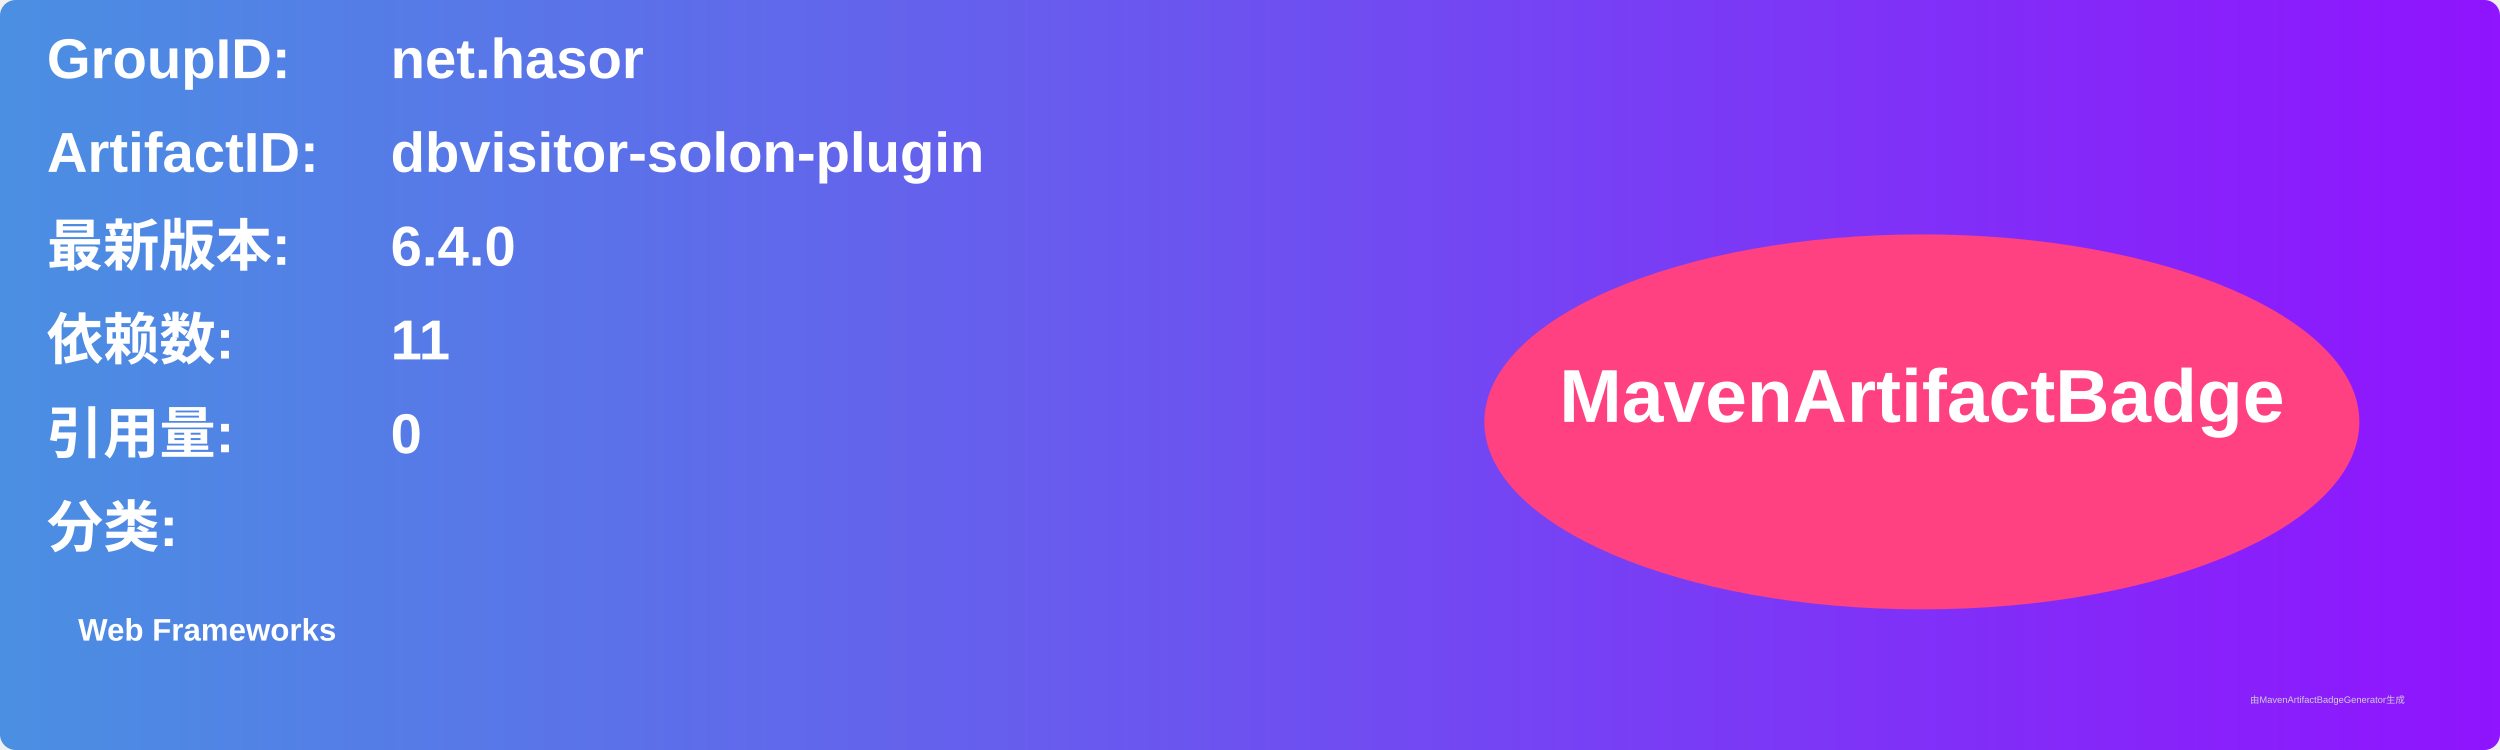
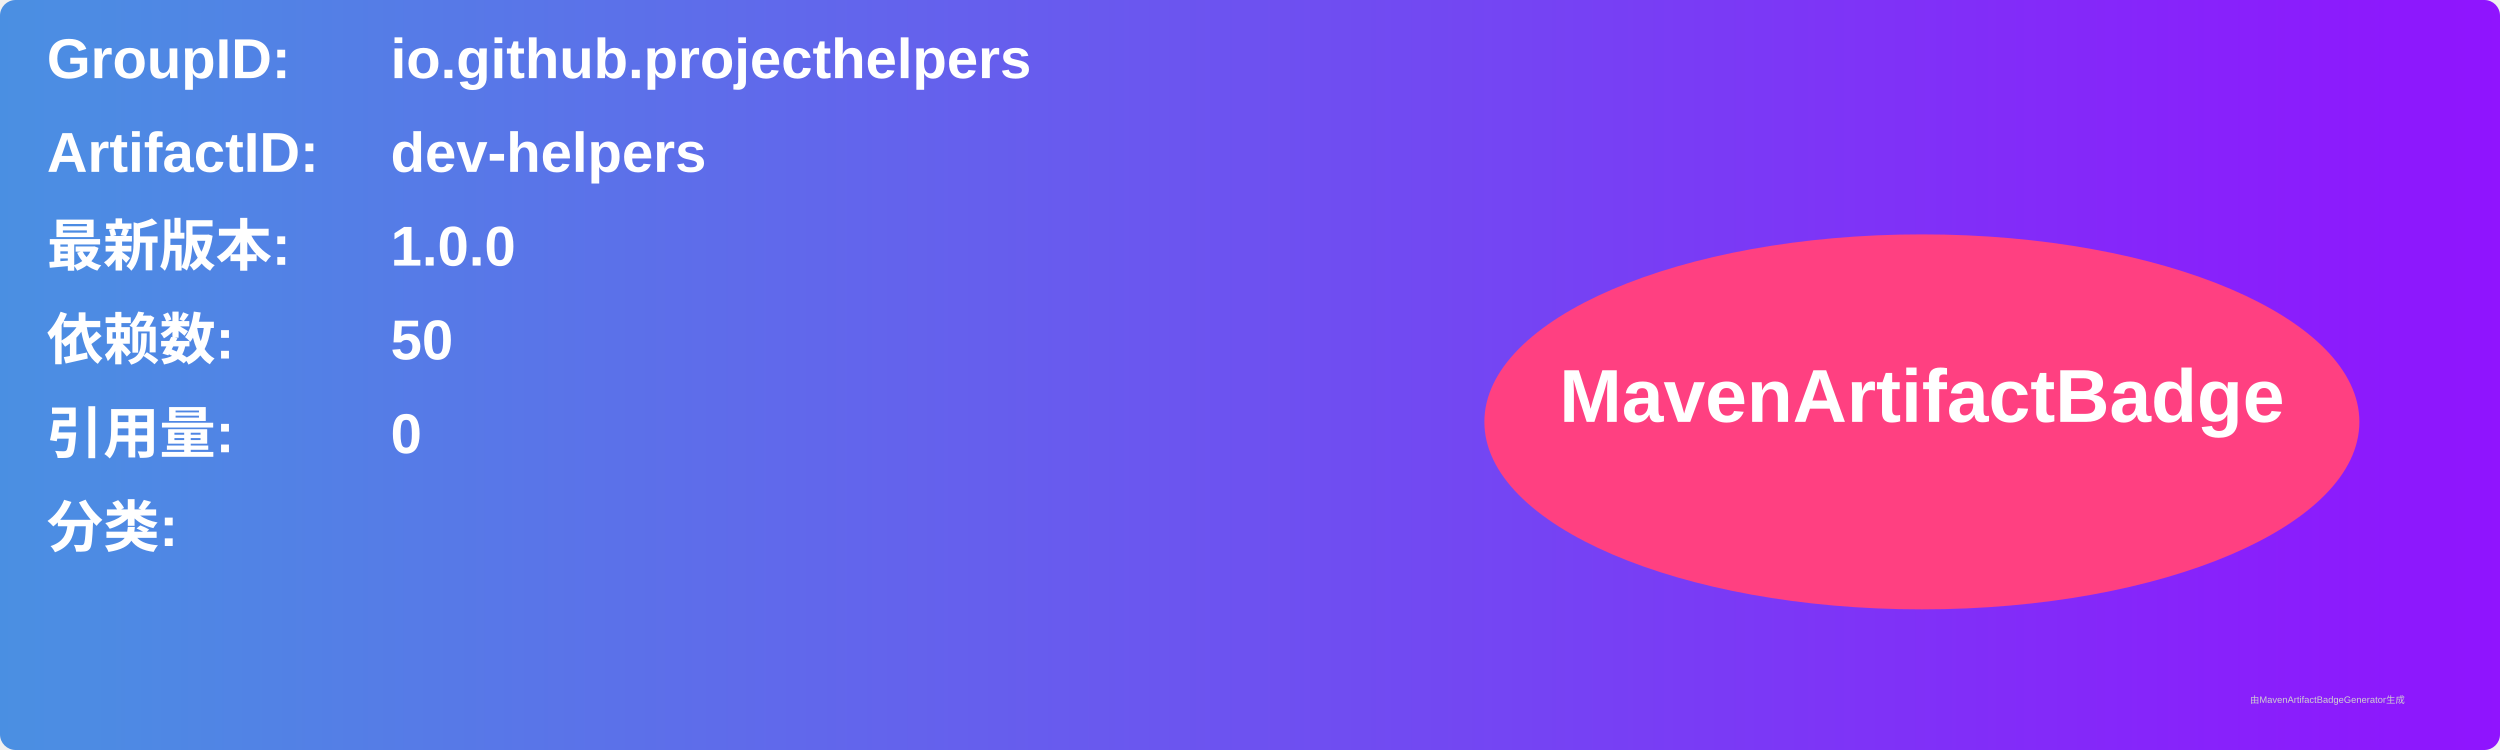
<svg xmlns="http://www.w3.org/2000/svg" width="800" height="240" viewBox="0 0 800 240">
  <linearGradient id="grad" x1="0%" y1="0%" x2="100%" y2="0%">
    <stop offset="0%" stop-color="#4a90e2" />
    <stop offset="100%" stop-color="#9013fe" />
  </linearGradient>
  <rect width="100%" height="100%" rx="5" ry="5" fill="url(#grad)" />
  <g transform="translate(15, 15)">
    <text x="0" y="10" font-family="Arial" font-size="18" fill="white" font-weight="bold" width="260">GroupID:</text>
-     <text x="110" y="10" font-family="Arial" font-size="18" fill="white" font-weight="bold" width="460">net.hasor</text>
+     <text x="110" y="10" font-family="Arial" font-size="18" fill="white" font-weight="bold" width="460">io.github.projecthelpers</text>
    <text x="0" y="40" font-family="Arial" font-size="18" fill="white" font-weight="bold" width="260">ArtifactID:</text>
-     <text x="110" y="40" font-family="Arial" font-size="18" fill="white" font-weight="bold" width="460">dbvisitor-solon-plugin</text>
+     <text x="110" y="40" font-family="Arial" font-size="18" fill="white" font-weight="bold" width="460">dev-helpers</text>
    <text x="0" y="70" font-family="Arial" font-size="18" fill="white" font-weight="bold">最新版本:</text>
    <text x="110" y="70" font-family="Arial" font-size="18" fill="white" font-weight="bold">
-       <tspan font-weight="bold">6.4.0</tspan>
+       <tspan font-weight="bold">1.0.0</tspan>
    </text>
    <text x="0" y="100" font-family="Arial" font-size="18" fill="white" font-weight="bold">依赖数: </text>
    <text x="110" y="100" font-family="Arial" font-size="18" fill="white">
-       <tspan font-weight="bold">11</tspan>
+       <tspan font-weight="bold">50</tspan>
    </text>
    <text x="0" y="130" font-family="Arial" font-size="18" fill="white" font-weight="bold">引用量: </text>
    <text x="110" y="130" font-family="Arial" font-size="18" fill="white">
      <tspan font-weight="bold">0</tspan>
    </text>
    <text x="0" y="160" font-family="Arial" font-size="18" fill="white" font-weight="bold">分类:</text>
    <text x="10" y="190" font-family="Arial" font-size="10" fill="white">
-       <tspan font-weight="bold">Web Frameworks</tspan>
+       <tspan font-weight="bold" />
    </text>
    <ellipse cx="600" cy="120" rx="140" ry="60" fill="#ff4081" />
    <text x="600" y="120" text-anchor="middle" font-family="Arial" font-size="24" fill="white" font-weight="bold">MavenArtifactBadge</text>
  </g>
  <text x="720" y="225" font-family="Arial" font-size="3" fill="#d0d0d0">由MavenArtifactBadgeGenerator生成</text>
</svg>
